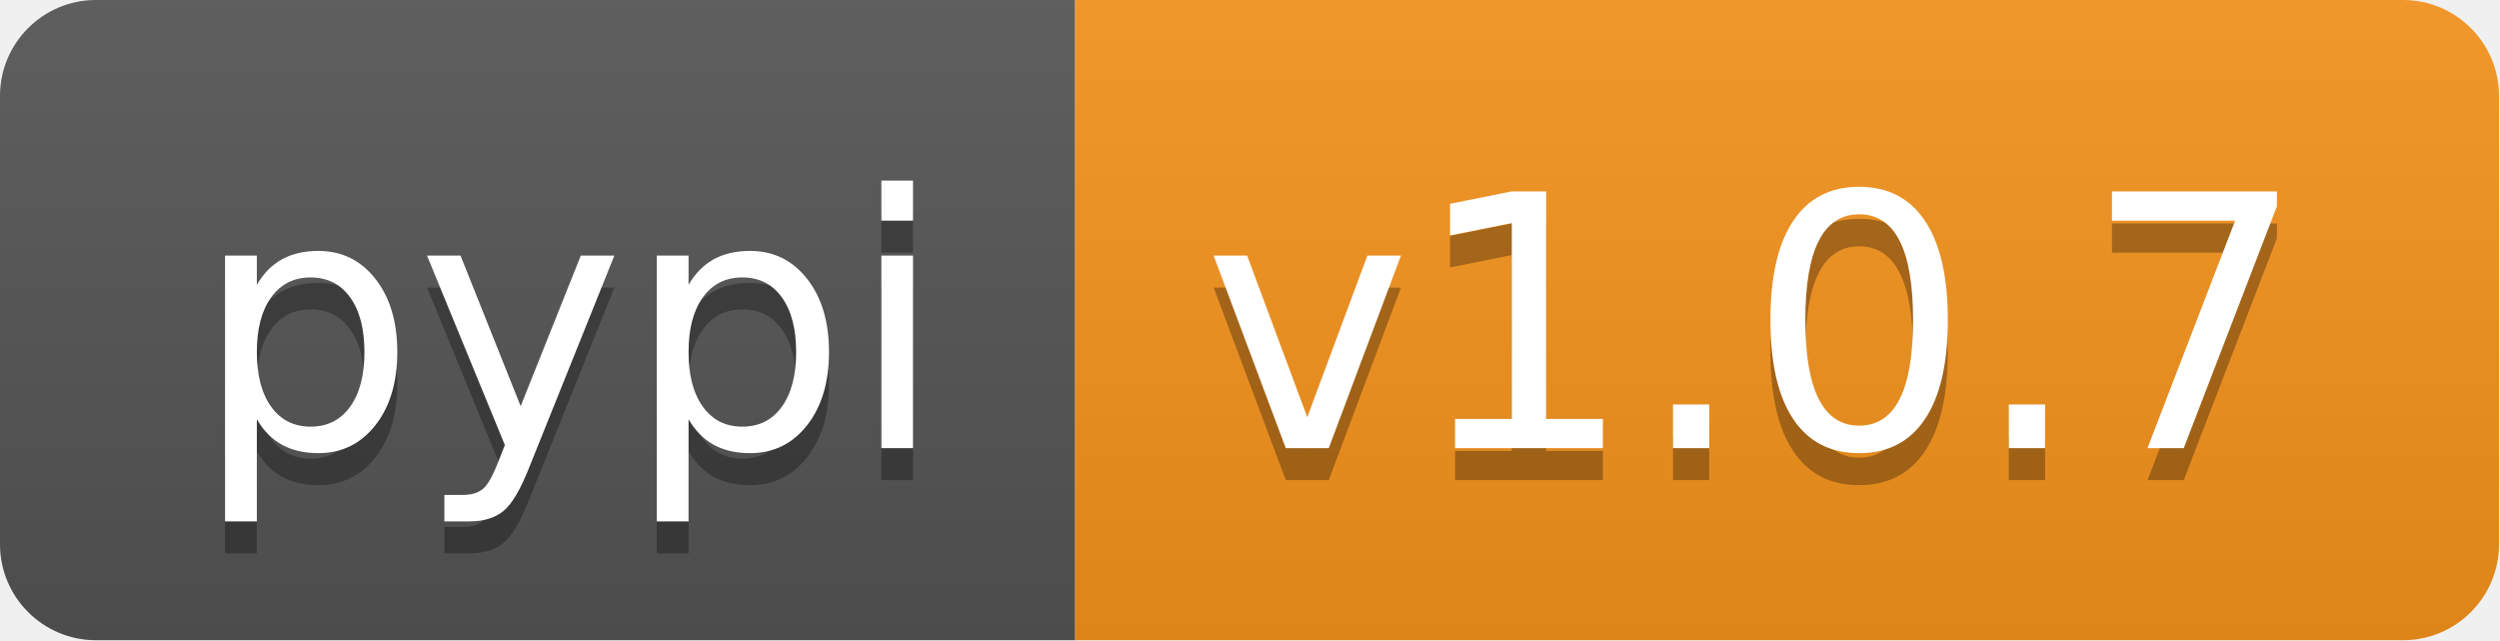
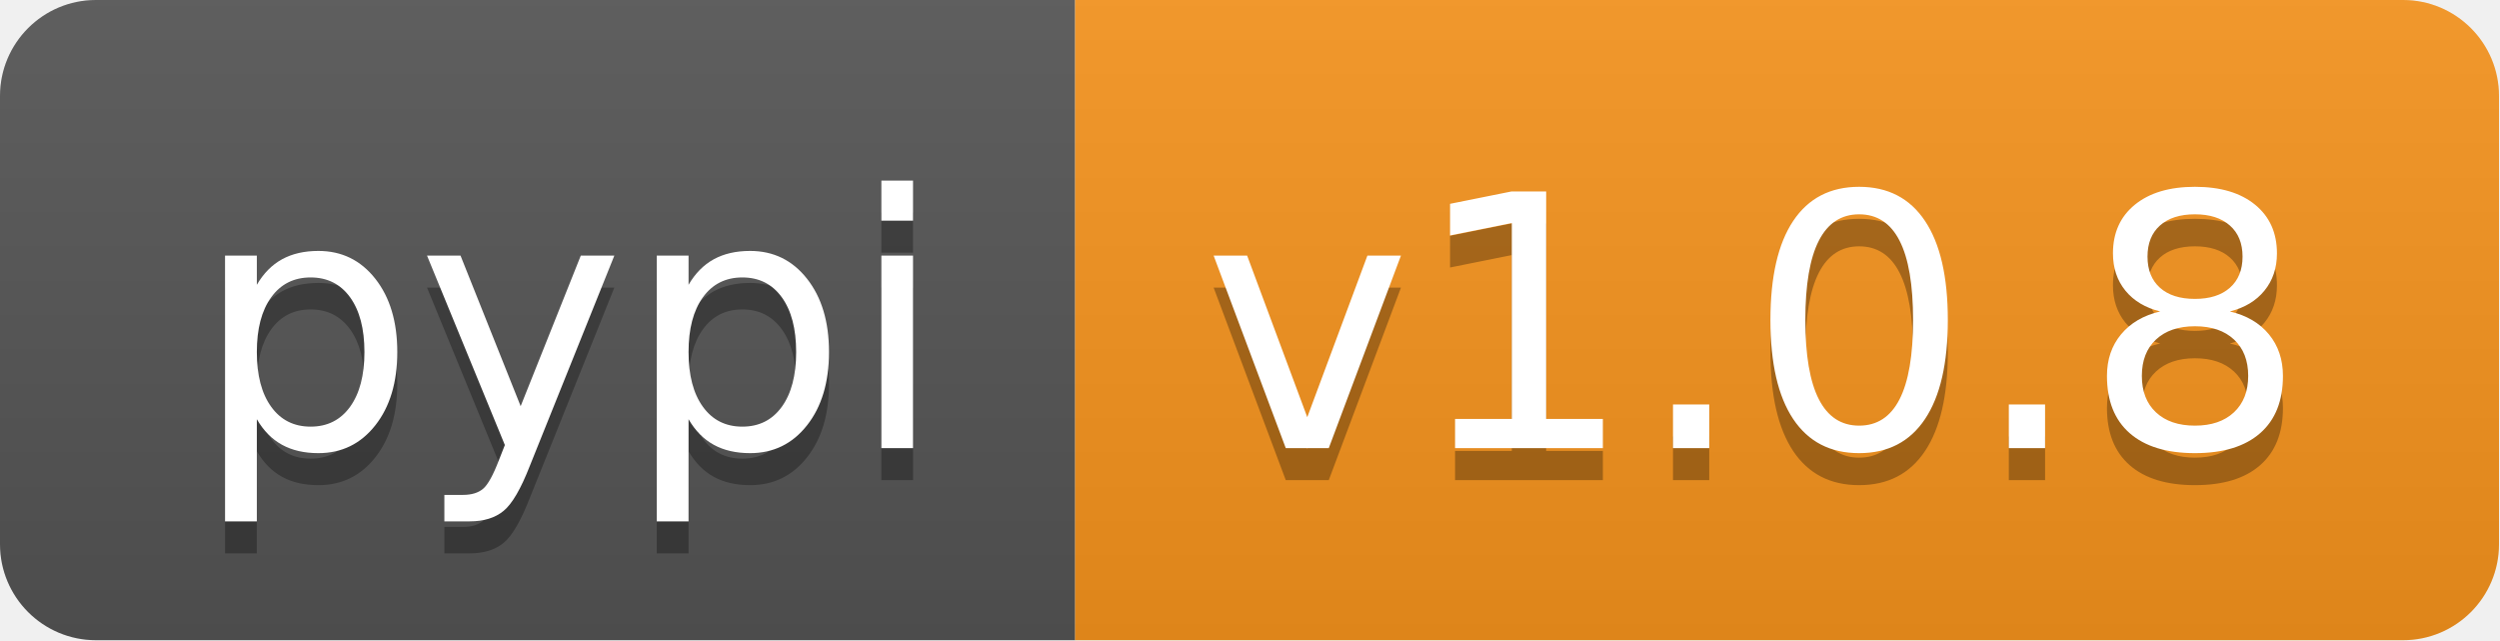
<svg xmlns="http://www.w3.org/2000/svg" xmlns:xlink="http://www.w3.org/1999/xlink" height="20" width="78.1">
  <linearGradient id="smooth" x2="0" y2="100%">
    <stop offset="0" stop-color="#bbb" stop-opacity=".1" />
    <stop offset="1" stop-opacity=".1" />
  </linearGradient>
  <clipPath id="round">
    <rect fill="#fff" height="20" rx="3" width="78.1" />
  </clipPath>
  <g clip-path="url(#round)">
    <rect fill="#555" height="20" width="33.6" />
    <rect fill="#f7941d" height="20" width="44.5" x="33.6" />
    <rect fill="url(#smooth)" height="20" width="78.1" />
  </g>
  <g fill="#fff" font-family="DejaVu Sans,Verdana,Geneva,sans-serif" font-size="110" text-anchor="middle">
    <text fill="#010101" fill-opacity=".3" lengthAdjust="spacing" textLength="236.0" transform="scale(0.1)" x="178.0" y="150">pypi</text>
    <text lengthAdjust="spacing" textLength="236.0" transform="scale(0.1)" x="178.0" y="140">pypi</text>
-     <text fill="#010101" fill-opacity=".3" lengthAdjust="spacing" textLength="345.0" transform="scale(0.1)" x="548.5" y="150">v1.0.7</text>
-     <text lengthAdjust="spacing" textLength="345.0" transform="scale(0.1)" x="548.5" y="140">v1.0.7</text>
+     <text fill="#010101" fill-opacity=".3" lengthAdjust="spacing" textLength="345.0" transform="scale(0.1)" x="548.5" y="150">v1.0.8</text>
+     <text lengthAdjust="spacing" textLength="345.0" transform="scale(0.1)" x="548.5" y="140">v1.0.8</text>
    <a xlink:href="">
      <rect fill="rgba(0,0,0,0)" height="20" width="33.6" />
    </a>
    <a xlink:href="https://pypi.org/project/pyvitae/">
      <rect fill="rgba(0,0,0,0)" height="20" width="44.5" x="33.6" />
    </a>
  </g>
</svg>
